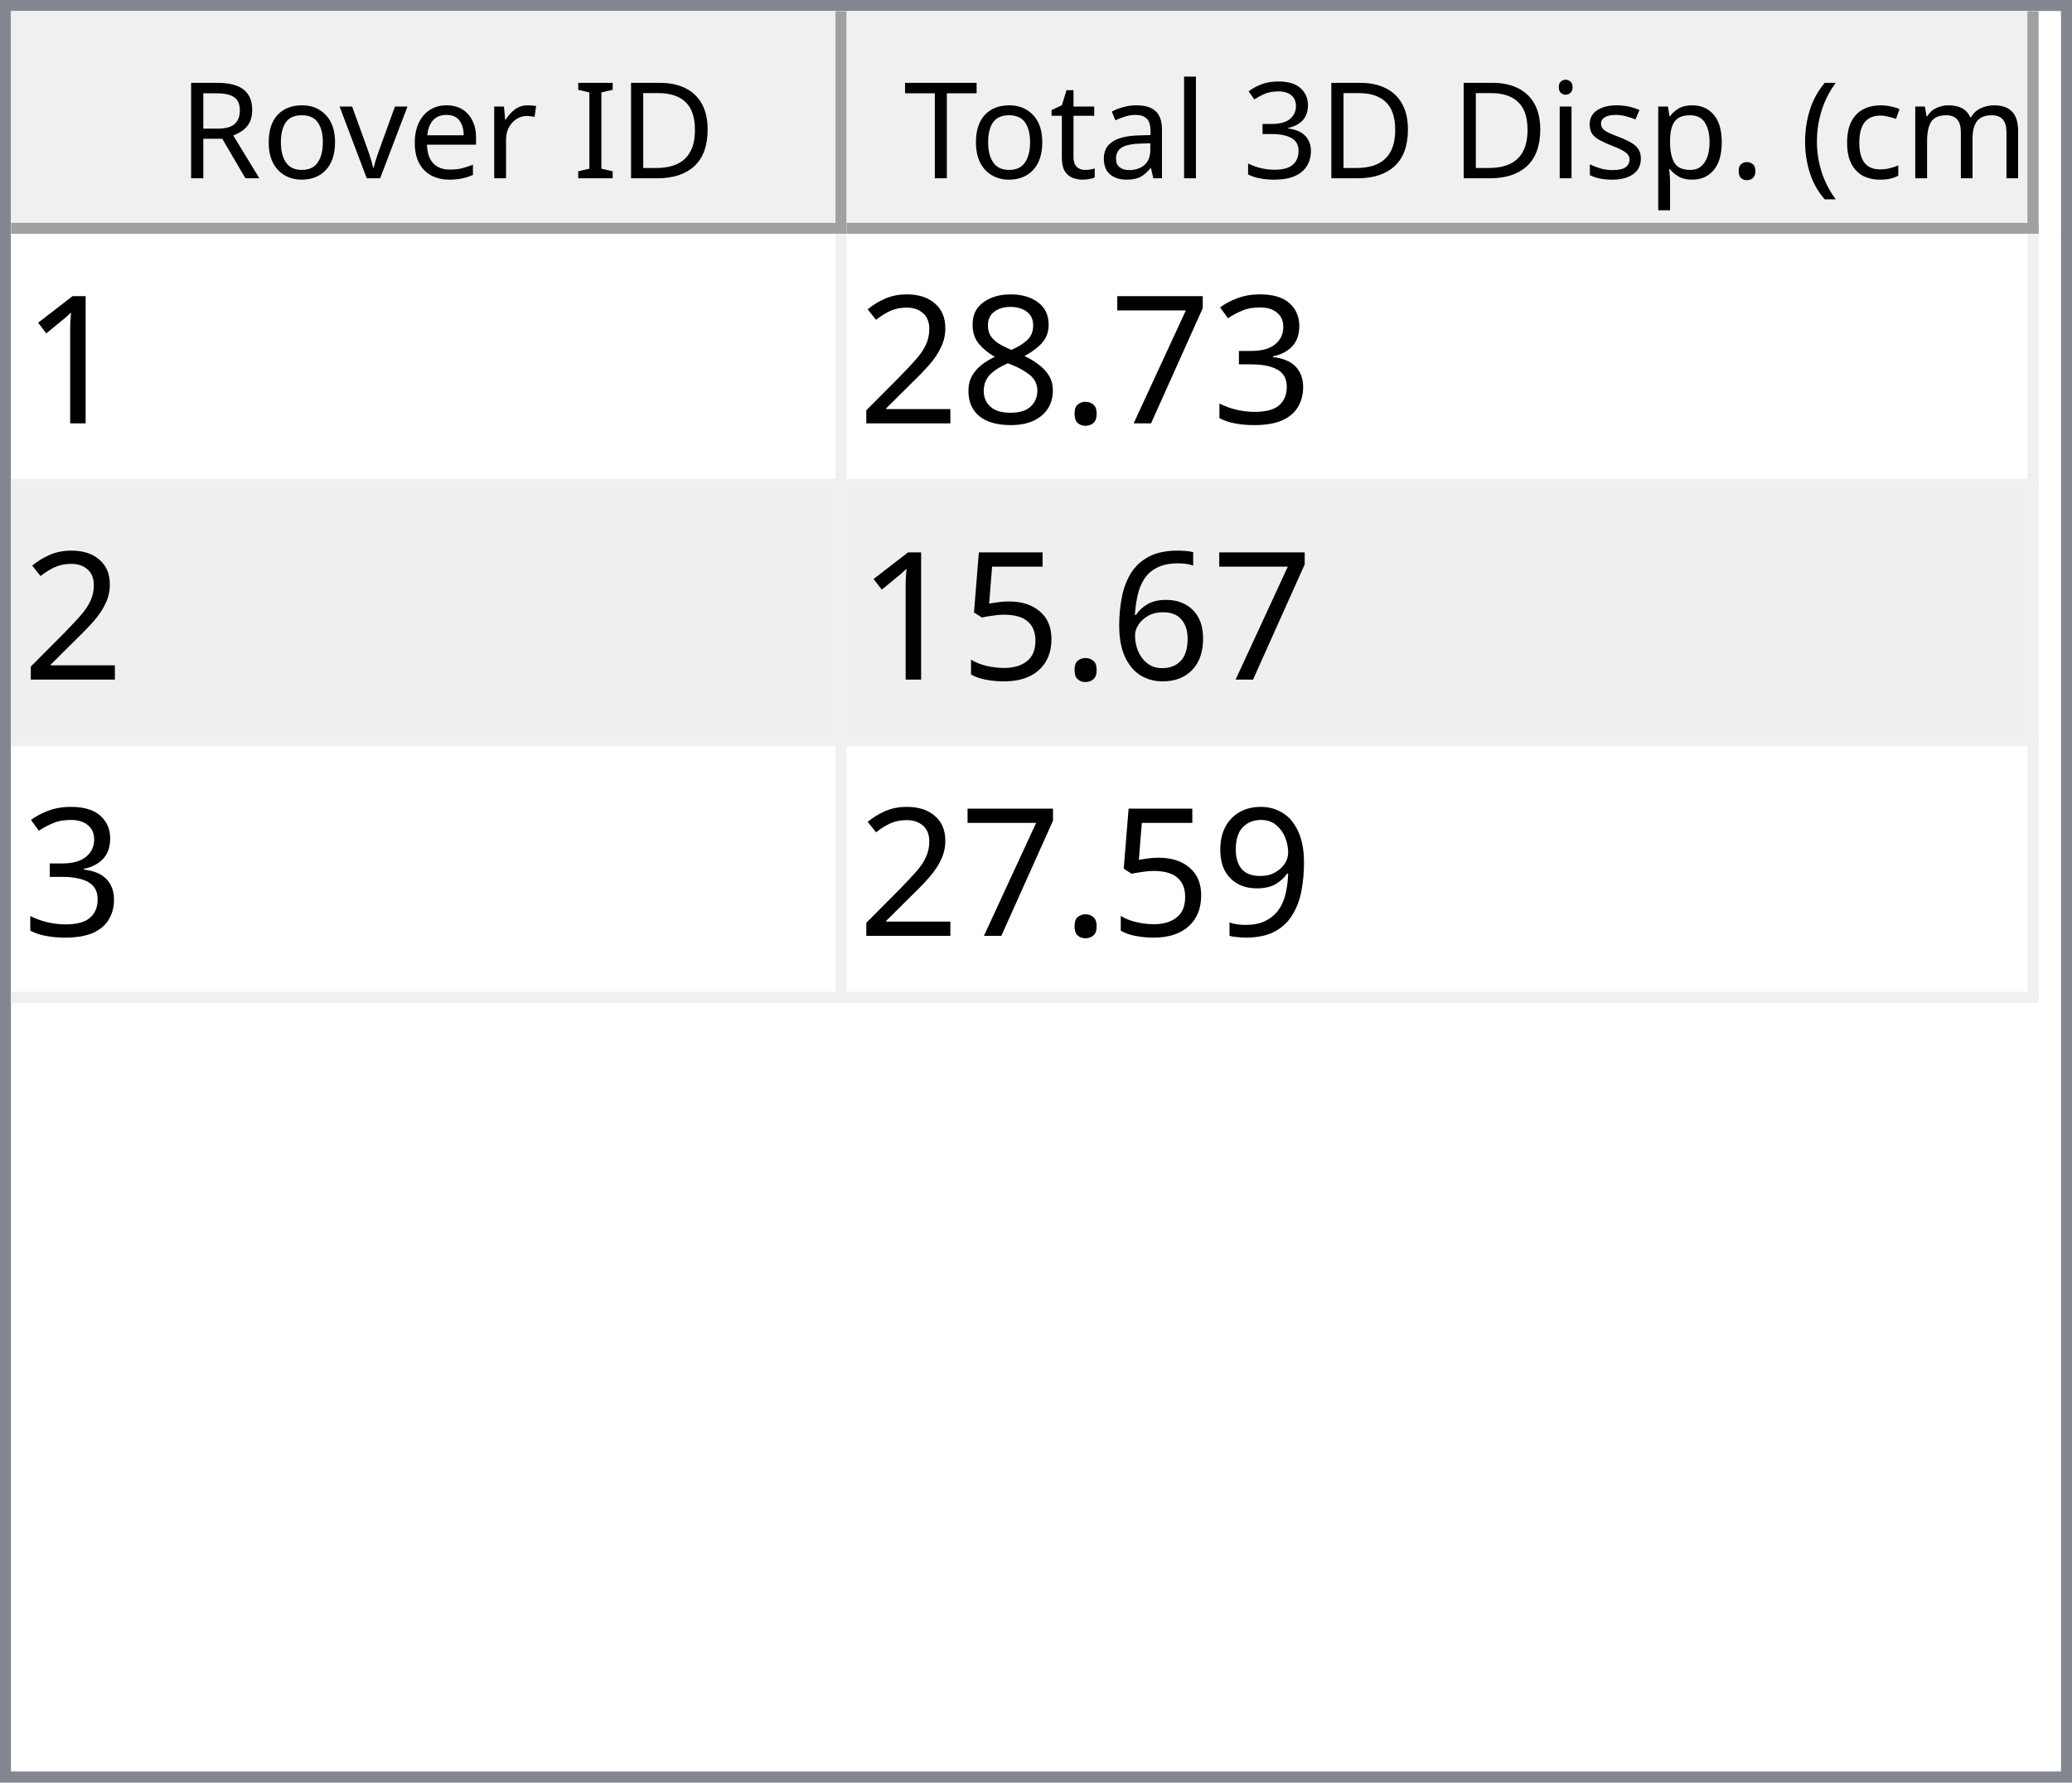
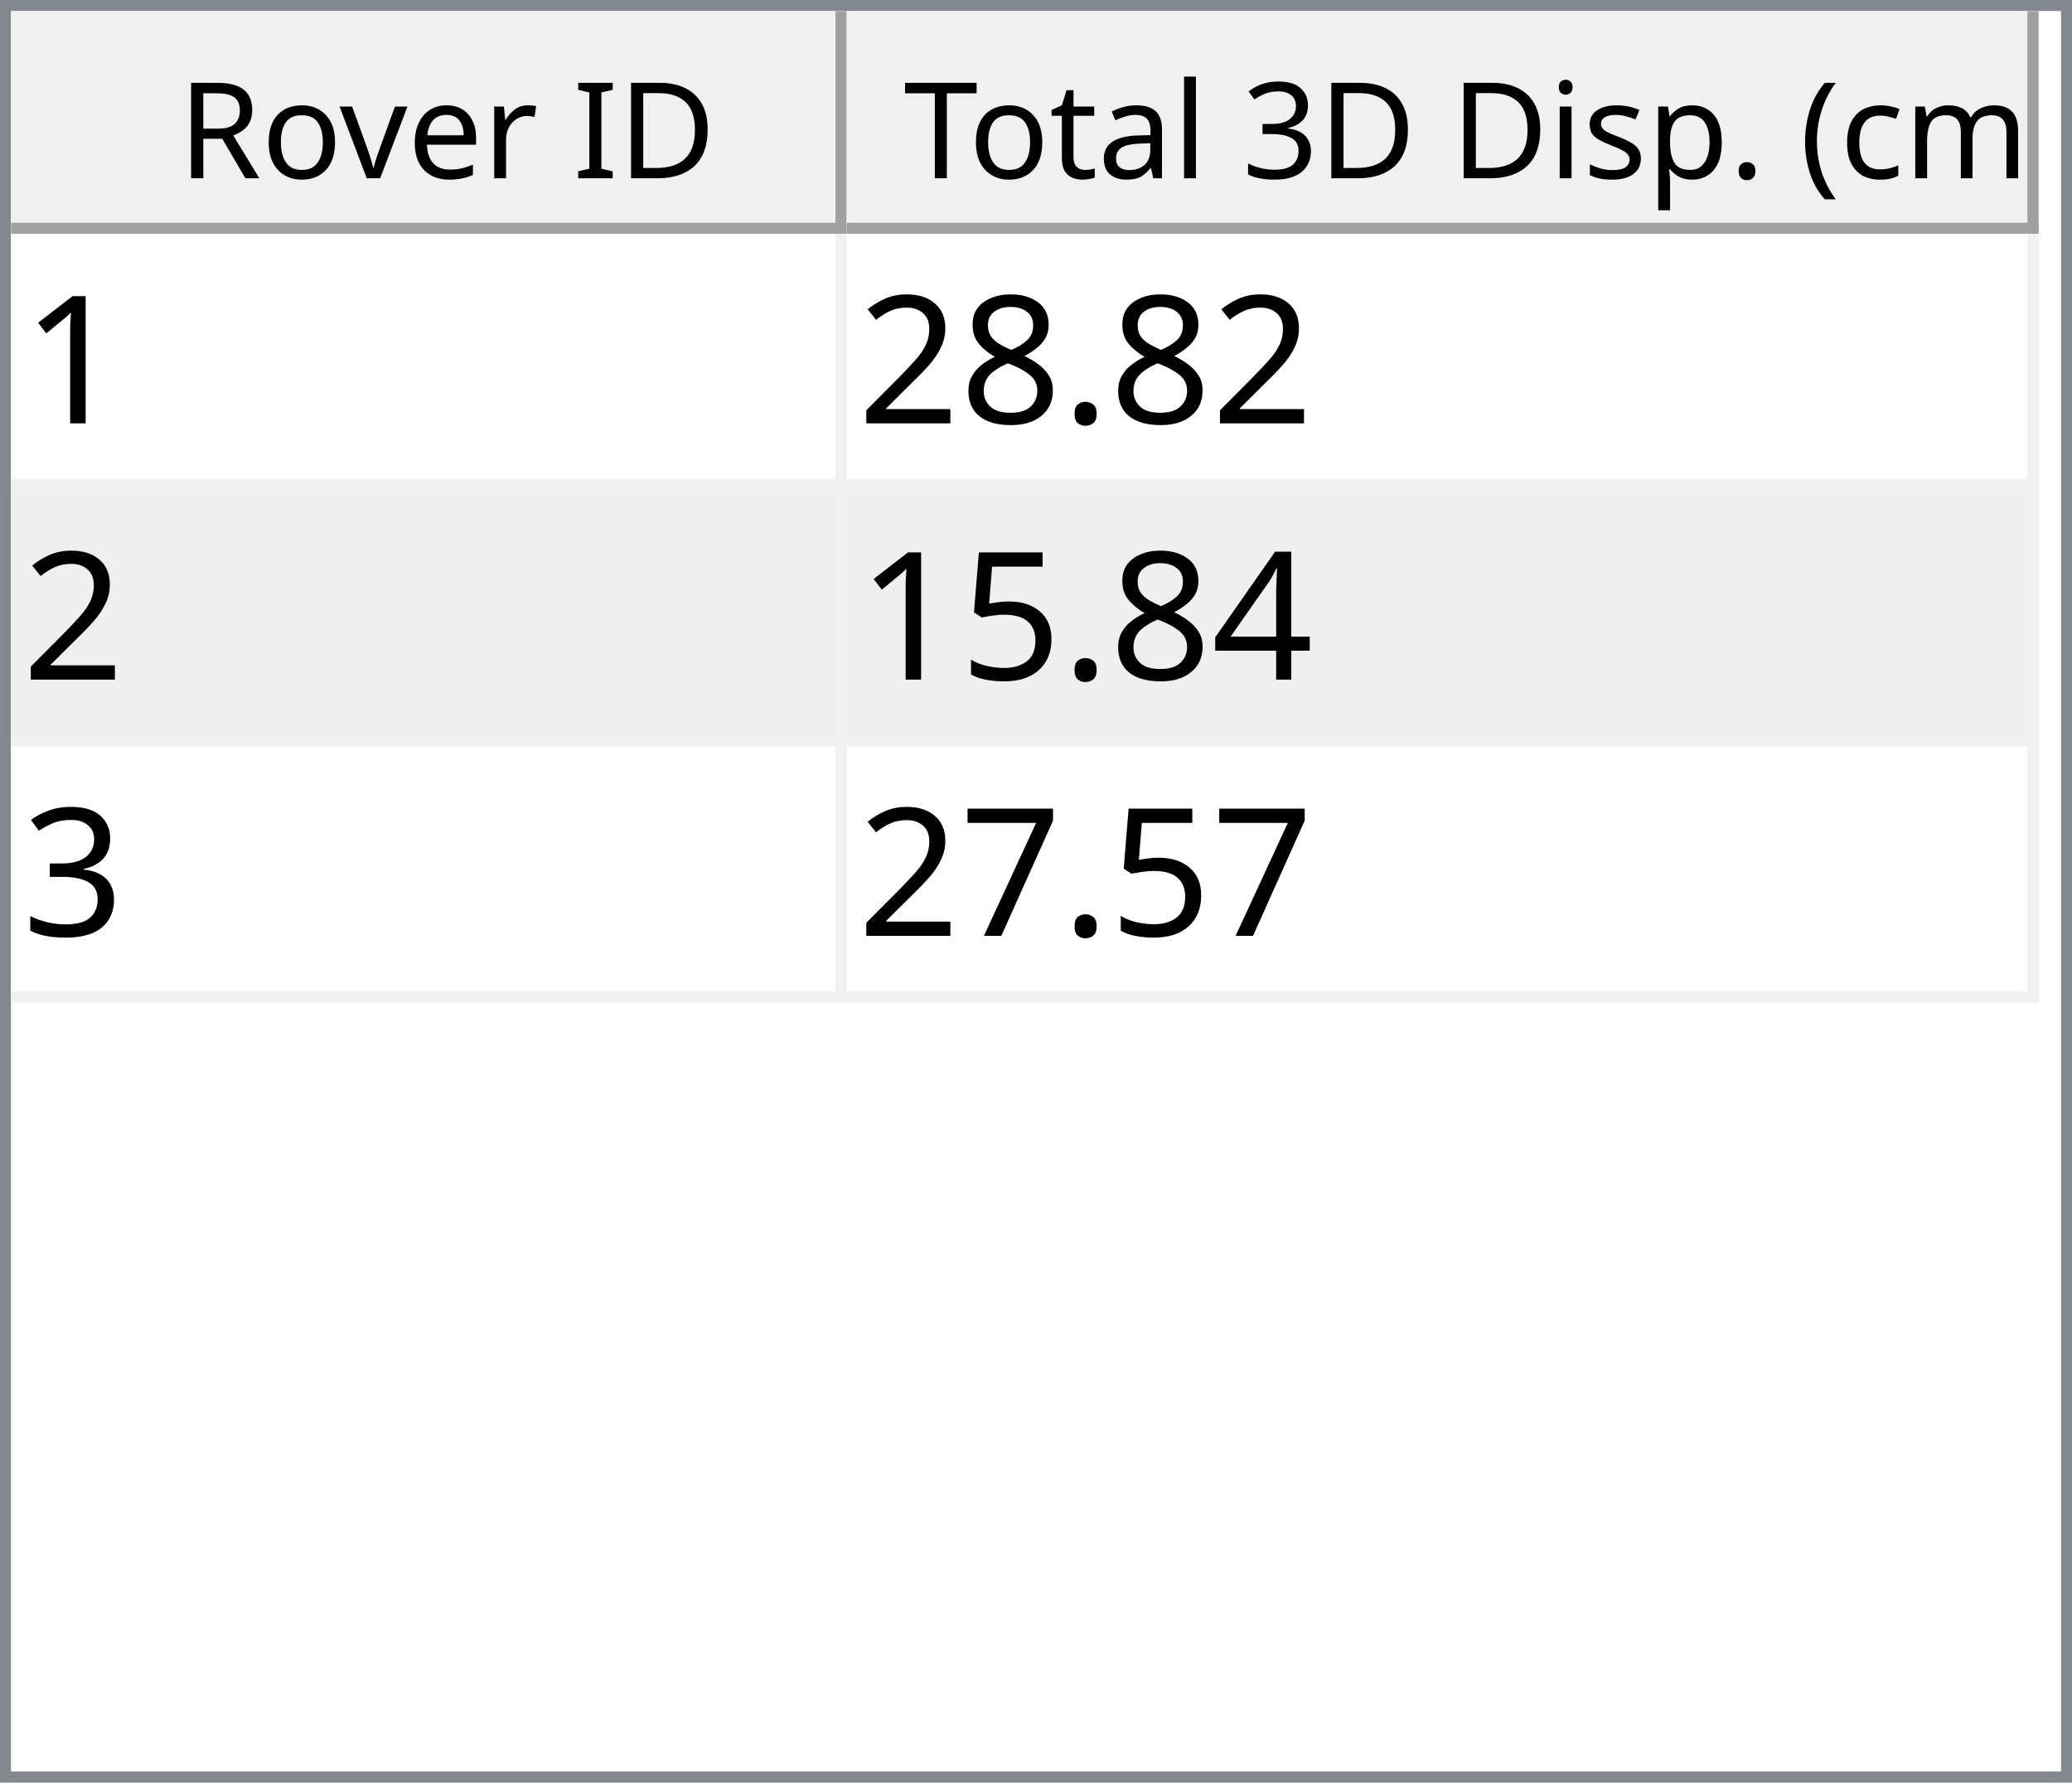
<svg xmlns="http://www.w3.org/2000/svg" style="fill-opacity:1; color-rendering:auto; color-interpolation:auto; text-rendering:auto; stroke:black; stroke-linecap:square; stroke-miterlimit:10; shape-rendering:auto; stroke-opacity:1; fill:black; stroke-dasharray:none; font-weight:normal; stroke-width:1; font-family:'Dialog'; font-style:normal; stroke-linejoin:miter; font-size:12px; stroke-dashoffset:0; image-rendering:auto;" width="186" height="160">
  <defs id="genericDefs" />
  <g>
    <defs id="defs1">
      <clipPath clipPathUnits="userSpaceOnUse" id="clipPath1">
        <path d="M0 0 L186 0 L186 160 L0 160 L0 0 Z" />
      </clipPath>
      <clipPath clipPathUnits="userSpaceOnUse" id="clipPath2">
        <path d="M0 0 L0 160 L186 160 L186 0 Z" />
      </clipPath>
      <clipPath clipPathUnits="userSpaceOnUse" id="clipPath3">
        <path d="M0 0 L0 20 L184 20 L184 0 Z" />
      </clipPath>
      <clipPath clipPathUnits="userSpaceOnUse" id="clipPath4">
        <path d="M0 0 L0 20 L75 20 L75 0 Z" />
      </clipPath>
      <clipPath clipPathUnits="userSpaceOnUse" id="clipPath5">
        <path d="M1 1 L1 19 L74 19 L74 1 Z" />
      </clipPath>
      <clipPath clipPathUnits="userSpaceOnUse" id="clipPath6">
        <path d="M0 0 L0 18 L73 18 L73 0 Z" />
      </clipPath>
      <clipPath clipPathUnits="userSpaceOnUse" id="clipPath7">
        <path d="M-0.5 -0.5 L-0.5 19.5 L74.5 19.5 L74.5 -0.5 Z" />
      </clipPath>
      <clipPath clipPathUnits="userSpaceOnUse" id="clipPath8">
        <path d="M0 0 L0 20 L107 20 L107 0 Z" />
      </clipPath>
      <clipPath clipPathUnits="userSpaceOnUse" id="clipPath9">
        <path d="M1 1 L1 19 L106 19 L106 1 Z" />
      </clipPath>
      <clipPath clipPathUnits="userSpaceOnUse" id="clipPath10">
        <path d="M0 0 L0 18 L105 18 L105 0 Z" />
      </clipPath>
      <clipPath clipPathUnits="userSpaceOnUse" id="clipPath11">
        <path d="M-0.5 -0.5 L-0.5 19.5 L106.5 19.5 L106.5 -0.5 Z" />
      </clipPath>
      <clipPath clipPathUnits="userSpaceOnUse" id="clipPath12">
        <path d="M0 0 L0 138 L184 138 L184 0 Z" />
      </clipPath>
      <clipPath clipPathUnits="userSpaceOnUse" id="clipPath13">
        <path d="M0 0 L0 69 L182 69 L182 0 Z" />
      </clipPath>
      <clipPath clipPathUnits="userSpaceOnUse" id="clipPath14">
        <path d="M-0.5 -0.5 L-0.5 68.5 L181.5 68.5 L181.5 -0.5 Z" />
      </clipPath>
      <clipPath clipPathUnits="userSpaceOnUse" id="clipPath15">
        <path d="M0 0 L0 22 L74 22 L74 0 Z" />
      </clipPath>
      <clipPath clipPathUnits="userSpaceOnUse" id="clipPath16">
        <path d="M0 0 L0 22 L106 22 L106 0 Z" />
      </clipPath>
      <font horiz-adv-x="64.551" id="font1">
        <font-face ascent="107.91" descent="25.098" units-per-em="100" style="font-style:normal; font-family:Segoe UI; font-weight:normal;" />
        <missing-glyph horiz-adv-x="64.551" d="M8.109 0 L8.109 68.266 L56.453 68.266 L56.453 0 L8.109 0 ZM15.328 7.234 L49.219 7.234 L49.219 61.031 L15.328 61.031 L15.328 7.234 Z" />
        <glyph unicode="D" horiz-adv-x="70.117" d="M9.188 0 L9.188 70.016 L28.516 70.016 Q65.531 70.016 65.531 35.891 Q65.531 19.672 55.25 9.836 Q44.969 0 27.734 0 L9.188 0 ZM17.391 62.594 L17.391 7.422 L27.828 7.422 Q41.609 7.422 49.273 14.797 Q56.938 22.172 56.938 35.688 Q56.938 62.594 28.328 62.594 L17.391 62.594 Z" />
        <glyph unicode="I" horiz-adv-x="26.611" d="M17.391 0 L9.188 0 L9.188 70.016 L17.391 70.016 L17.391 0 Z" />
        <glyph unicode=" " horiz-adv-x="27.393" d="" />
        <glyph unicode="r" horiz-adv-x="34.766" d="M34.188 41.891 Q32.078 43.5 28.125 43.5 Q23 43.5 19.555 38.672 Q16.109 33.844 16.109 25.484 L16.109 0 L8.109 0 L8.109 50 L16.109 50 L16.109 39.703 L16.312 39.703 Q18.016 44.969 21.531 47.922 Q25.047 50.875 29.391 50.875 Q32.516 50.875 34.188 50.203 L34.188 41.891 Z" />
        <glyph unicode="e" horiz-adv-x="52.295" d="M48.297 23 L12.984 23 Q13.188 14.656 17.484 10.109 Q21.781 5.562 29.297 5.562 Q37.75 5.562 44.828 11.141 L44.828 3.609 Q38.234 -1.172 27.391 -1.172 Q16.797 -1.172 10.742 5.641 Q4.688 12.453 4.688 24.812 Q4.688 36.469 11.305 43.82 Q17.922 51.172 27.734 51.172 Q37.547 51.172 42.922 44.828 Q48.297 38.484 48.297 27.203 L48.297 23 ZM40.094 29.781 Q40.047 36.719 36.75 40.578 Q33.453 44.438 27.594 44.438 Q21.922 44.438 17.969 40.383 Q14.016 36.328 13.094 29.781 L40.094 29.781 Z" />
        <glyph unicode="v" horiz-adv-x="47.9" d="M47.406 50 L27.484 0 L19.625 0 L0.688 50 L9.469 50 L22.172 13.672 Q23.578 9.672 23.922 6.688 L24.125 6.688 Q24.609 10.453 25.688 13.484 L38.969 50 L47.406 50 Z" />
        <glyph unicode="o" horiz-adv-x="58.594" d="M29 -1.172 Q17.922 -1.172 11.305 5.836 Q4.688 12.844 4.688 24.422 Q4.688 37.016 11.57 44.094 Q18.453 51.172 30.172 51.172 Q41.359 51.172 47.633 44.289 Q53.906 37.406 53.906 25.203 Q53.906 13.234 47.141 6.031 Q40.375 -1.172 29 -1.172 ZM29.594 44.438 Q21.875 44.438 17.383 39.188 Q12.891 33.938 12.891 24.703 Q12.891 15.828 17.43 10.695 Q21.969 5.562 29.594 5.562 Q37.359 5.562 41.531 10.594 Q45.703 15.625 45.703 24.906 Q45.703 34.281 41.531 39.359 Q37.359 44.438 29.594 44.438 Z" />
        <glyph unicode="R" horiz-adv-x="59.814" d="M59.375 0 L49.609 0 L37.891 19.625 Q36.281 22.359 34.766 24.289 Q33.25 26.219 31.664 27.438 Q30.078 28.656 28.25 29.219 Q26.422 29.781 24.125 29.781 L17.391 29.781 L17.391 0 L9.188 0 L9.188 70.016 L30.078 70.016 Q34.672 70.016 38.555 68.867 Q42.438 67.719 45.289 65.375 Q48.141 63.031 49.758 59.547 Q51.375 56.062 51.375 51.375 Q51.375 47.703 50.273 44.656 Q49.172 41.609 47.148 39.211 Q45.125 36.812 42.266 35.133 Q39.406 33.453 35.844 32.516 L35.844 32.328 Q37.594 31.547 38.891 30.547 Q40.188 29.547 41.359 28.18 Q42.531 26.812 43.68 25.078 Q44.828 23.344 46.234 21.047 L59.375 0 ZM17.391 62.594 L17.391 37.203 L28.516 37.203 Q31.594 37.203 34.203 38.133 Q36.812 39.062 38.719 40.797 Q40.625 42.531 41.703 45.047 Q42.781 47.562 42.781 50.688 Q42.781 56.297 39.141 59.445 Q35.5 62.594 28.609 62.594 L17.391 62.594 Z" />
        <glyph unicode=")" horiz-adv-x="30.176" d="M8.297 -15.922 L1.172 -15.922 Q16.406 2.344 16.406 26.812 Q16.406 51.469 1.078 70.016 L8.297 70.016 Q23.531 52.156 23.531 26.703 Q23.531 1.375 8.297 -15.922 Z" />
        <glyph unicode="m" horiz-adv-x="86.133" d="M79.109 0 L71.094 0 L71.094 28.719 Q71.094 37.016 68.531 40.727 Q65.969 44.438 59.906 44.438 Q54.781 44.438 51.195 39.75 Q47.609 35.062 47.609 28.516 L47.609 0 L39.594 0 L39.594 29.688 Q39.594 44.438 28.219 44.438 Q22.953 44.438 19.531 40.016 Q16.109 35.594 16.109 28.516 L16.109 0 L8.109 0 L8.109 50 L16.109 50 L16.109 42.094 L16.312 42.094 Q21.625 51.172 31.844 51.172 Q36.969 51.172 40.773 48.312 Q44.578 45.453 46 40.828 Q51.562 51.172 62.594 51.172 Q79.109 51.172 79.109 30.812 L79.109 0 Z" />
        <glyph unicode="c" horiz-adv-x="46.191" d="M42.188 2.297 Q36.422 -1.172 28.516 -1.172 Q17.828 -1.172 11.258 5.789 Q4.688 12.75 4.688 23.828 Q4.688 36.188 11.766 43.68 Q18.844 51.172 30.672 51.172 Q37.25 51.172 42.281 48.734 L42.281 40.531 Q36.719 44.438 30.375 44.438 Q22.703 44.438 17.797 38.945 Q12.891 33.453 12.891 24.516 Q12.891 15.719 17.508 10.641 Q22.125 5.562 29.891 5.562 Q36.422 5.562 42.188 9.906 L42.188 2.297 Z" />
        <glyph unicode="(" horiz-adv-x="30.176" d="M29.109 -15.922 L21.969 -15.922 Q6.844 1.375 6.844 26.703 Q6.844 52.156 21.969 70.016 L29.203 70.016 Q13.875 51.469 13.875 26.812 Q13.875 2.344 29.109 -15.922 Z" />
        <glyph unicode="." horiz-adv-x="21.68" d="M10.891 -1.078 Q8.641 -1.078 7.055 0.539 Q5.469 2.156 5.469 4.391 Q5.469 6.641 7.055 8.273 Q8.641 9.906 10.891 9.906 Q13.188 9.906 14.797 8.273 Q16.406 6.641 16.406 4.391 Q16.406 2.156 14.797 0.539 Q13.188 -1.078 10.891 -1.078 Z" />
        <glyph unicode="p" horiz-adv-x="58.789" d="M16.312 7.234 L16.109 7.234 L16.109 -23 L8.109 -23 L8.109 50 L16.109 50 L16.109 41.219 L16.312 41.219 Q22.219 51.172 33.594 51.172 Q43.266 51.172 48.688 44.461 Q54.109 37.75 54.109 26.469 Q54.109 13.922 48 6.375 Q41.891 -1.172 31.297 -1.172 Q21.578 -1.172 16.312 7.234 ZM16.109 27.391 L16.109 20.406 Q16.109 14.203 20.141 9.883 Q24.172 5.562 30.375 5.562 Q37.641 5.562 41.773 11.133 Q45.906 16.703 45.906 26.609 Q45.906 34.969 42.047 39.703 Q38.188 44.438 31.594 44.438 Q24.609 44.438 20.359 39.578 Q16.109 34.719 16.109 27.391 Z" />
        <glyph unicode="s" horiz-adv-x="42.432" d="M5.078 1.812 L5.078 10.406 Q11.625 5.562 19.484 5.562 Q30.031 5.562 30.031 12.594 Q30.031 14.594 29.125 15.992 Q28.219 17.391 26.68 18.461 Q25.141 19.531 23.07 20.383 Q21 21.234 18.609 22.172 Q15.281 23.484 12.766 24.828 Q10.25 26.172 8.57 27.859 Q6.891 29.547 6.031 31.695 Q5.172 33.844 5.172 36.719 Q5.172 40.234 6.789 42.945 Q8.406 45.656 11.086 47.484 Q13.766 49.312 17.211 50.242 Q20.656 51.172 24.312 51.172 Q30.812 51.172 35.938 48.922 L35.938 40.828 Q30.422 44.438 23.25 44.438 Q21 44.438 19.195 43.922 Q17.391 43.406 16.094 42.477 Q14.797 41.547 14.086 40.258 Q13.375 38.969 13.375 37.406 Q13.375 35.453 14.086 34.133 Q14.797 32.812 16.164 31.789 Q17.531 30.766 19.484 29.938 Q21.438 29.109 23.922 28.125 Q27.25 26.859 29.883 25.516 Q32.516 24.172 34.375 22.484 Q36.234 20.797 37.234 18.602 Q38.234 16.406 38.234 13.375 Q38.234 9.672 36.602 6.938 Q34.969 4.203 32.234 2.398 Q29.5 0.594 25.93 -0.289 Q22.359 -1.172 18.453 -1.172 Q10.75 -1.172 5.078 1.812 Z" />
        <glyph unicode="i" horiz-adv-x="24.219" d="M12.203 62.703 Q10.062 62.703 8.547 64.164 Q7.031 65.625 7.031 67.875 Q7.031 70.125 8.547 71.609 Q10.062 73.094 12.203 73.094 Q14.406 73.094 15.945 71.609 Q17.484 70.125 17.484 67.875 Q17.484 65.719 15.945 64.211 Q14.406 62.703 12.203 62.703 ZM16.109 0 L8.109 0 L8.109 50 L16.109 50 L16.109 0 Z" />
        <glyph unicode="3" horiz-adv-x="53.906" d="M46.531 19.828 Q46.531 15.094 44.75 11.211 Q42.969 7.328 39.719 4.57 Q36.469 1.812 31.93 0.297 Q27.391 -1.219 21.922 -1.219 Q11.922 -1.219 6 2.594 L6 11.188 Q13.094 5.609 22.219 5.609 Q25.875 5.609 28.828 6.539 Q31.781 7.469 33.906 9.227 Q36.031 10.984 37.18 13.477 Q38.328 15.969 38.328 19.094 Q38.328 32.812 18.797 32.812 L12.984 32.812 L12.984 39.594 L18.5 39.594 Q35.797 39.594 35.797 52.484 Q35.797 64.406 22.609 64.406 Q15.188 64.406 8.688 59.422 L8.688 67.188 Q15.375 71.188 24.609 71.188 Q29 71.188 32.57 69.969 Q36.141 68.75 38.68 66.555 Q41.219 64.359 42.609 61.281 Q44 58.203 44 54.5 Q44 40.672 30.031 36.719 L30.031 36.531 Q33.594 36.141 36.625 34.797 Q39.656 33.453 41.852 31.305 Q44.047 29.156 45.289 26.25 Q46.531 23.344 46.531 19.828 Z" />
        <glyph unicode="l" horiz-adv-x="24.219" d="M16.109 0 L8.109 0 L8.109 74.031 L16.109 74.031 L16.109 0 Z" />
        <glyph unicode="a" horiz-adv-x="50.879" d="M43.891 0 L35.891 0 L35.891 7.812 L35.688 7.812 Q30.469 -1.172 20.312 -1.172 Q12.844 -1.172 8.617 2.781 Q4.391 6.734 4.391 13.281 Q4.391 27.297 20.906 29.594 L35.891 31.688 Q35.891 44.438 25.594 44.438 Q16.547 44.438 9.281 38.281 L9.281 46.484 Q16.656 51.172 26.266 51.172 Q43.891 51.172 43.891 32.516 L43.891 0 ZM35.891 25.297 L23.828 23.641 Q18.266 22.859 15.43 20.875 Q12.594 18.891 12.594 13.875 Q12.594 10.203 15.211 7.883 Q17.828 5.562 22.172 5.562 Q28.125 5.562 32.008 9.742 Q35.891 13.922 35.891 20.312 L35.891 25.297 Z" />
        <glyph unicode="t" horiz-adv-x="33.887" d="M31.297 0.484 Q28.469 -1.078 23.828 -1.078 Q10.688 -1.078 10.688 13.578 L10.688 43.172 L2.094 43.172 L2.094 50 L10.688 50 L10.688 62.203 L18.703 64.797 L18.703 50 L31.297 50 L31.297 43.172 L18.703 43.172 L18.703 14.984 Q18.703 9.969 20.414 7.82 Q22.125 5.672 26.078 5.672 Q29.109 5.672 31.297 7.328 L31.297 0.484 Z" />
        <glyph unicode="T" horiz-adv-x="52.393" d="M50.594 62.594 L30.375 62.594 L30.375 0 L22.172 0 L22.172 62.594 L2 62.594 L2 70.016 L50.594 70.016 L50.594 62.594 Z" />
      </font>
      <font horiz-adv-x="75.0" id="font2">
        <font-face ascent="100.537" descent="21.973" units-per-em="100" style="font-style:normal; font-family:sans-serif; font-weight:normal;" />
        <missing-glyph horiz-adv-x="75.0" d="M12.5 0 L12.5 62.5 L62.5 62.5 L62.5 0 L12.5 0 ZM14.062 1.562 L60.938 1.562 L60.938 60.938 L14.062 60.938 L14.062 1.562 Z" />
        <glyph unicode="1" horiz-adv-x="55.615" d="M37.25 0 L28.469 0 L28.469 56 Q25.297 52.984 20.141 49.953 Q14.984 46.922 10.891 45.406 L10.891 53.906 Q18.266 57.375 23.781 62.305 Q29.297 67.234 31.594 71.875 L37.25 71.875 L37.25 0 Z" />
-         <glyph unicode="3" horiz-adv-x="55.615" d="M4.203 18.891 L12.984 20.062 Q14.5 12.594 18.141 9.297 Q21.781 6 27 6 Q33.203 6 37.477 10.297 Q41.75 14.594 41.75 20.953 Q41.75 27 37.797 30.93 Q33.844 34.859 27.734 34.859 Q25.25 34.859 21.531 33.891 L22.516 41.609 Q23.391 41.5 23.922 41.5 Q29.547 41.5 34.039 44.43 Q38.531 47.359 38.531 53.469 Q38.531 58.297 35.258 61.477 Q31.984 64.656 26.812 64.656 Q21.688 64.656 18.266 61.43 Q14.844 58.203 13.875 51.766 L5.078 53.328 Q6.688 62.156 12.398 67.016 Q18.109 71.875 26.609 71.875 Q32.469 71.875 37.398 69.359 Q42.328 66.844 44.945 62.5 Q47.562 58.156 47.562 53.266 Q47.562 48.641 45.07 44.828 Q42.578 41.016 37.703 38.766 Q44.047 37.312 47.562 32.695 Q51.078 28.078 51.078 21.141 Q51.078 11.766 44.242 5.25 Q37.406 -1.266 26.953 -1.266 Q17.531 -1.266 11.305 4.352 Q5.078 9.969 4.203 18.891 Z" />
-         <glyph unicode="7" horiz-adv-x="55.615" d="M4.734 62.203 L4.734 70.656 L51.078 70.656 L51.078 63.812 Q44.234 56.547 37.523 44.484 Q30.812 32.422 27.156 19.672 Q24.516 10.688 23.781 0 L14.75 0 Q14.891 8.453 18.062 20.414 Q21.234 32.375 27.172 43.484 Q33.109 54.594 39.797 62.203 L4.734 62.203 Z" />
        <glyph unicode="." horiz-adv-x="27.783" d="M9.078 0 L9.078 10.016 L19.094 10.016 L19.094 0 L9.078 0 Z" />
        <glyph unicode="8" horiz-adv-x="55.615" d="M17.672 38.812 Q12.203 40.828 9.57 44.539 Q6.938 48.25 6.938 53.422 Q6.938 61.234 12.555 66.555 Q18.172 71.875 27.484 71.875 Q36.859 71.875 42.578 66.43 Q48.297 60.984 48.297 53.172 Q48.297 48.188 45.68 44.508 Q43.062 40.828 37.75 38.812 Q44.344 36.672 47.781 31.883 Q51.219 27.094 51.219 20.453 Q51.219 11.281 44.727 5.031 Q38.234 -1.219 27.641 -1.219 Q17.047 -1.219 10.547 5.055 Q4.047 11.328 4.047 20.703 Q4.047 27.688 7.594 32.398 Q11.141 37.109 17.672 38.812 ZM15.922 53.719 Q15.922 48.641 19.195 45.414 Q22.469 42.188 27.688 42.188 Q32.766 42.188 36.016 45.383 Q39.266 48.578 39.266 53.219 Q39.266 58.062 35.914 61.359 Q32.562 64.656 27.594 64.656 Q22.562 64.656 19.242 61.43 Q15.922 58.203 15.922 53.719 ZM13.094 20.656 Q13.094 16.891 14.875 13.375 Q16.656 9.859 20.172 7.93 Q23.688 6 27.734 6 Q34.031 6 38.133 10.055 Q42.234 14.109 42.234 20.359 Q42.234 26.703 38.016 30.859 Q33.797 35.016 27.438 35.016 Q21.234 35.016 17.164 30.914 Q13.094 26.812 13.094 20.656 Z" />
        <glyph unicode="2" horiz-adv-x="55.615" d="M50.344 8.453 L50.344 0 L3.031 0 Q2.938 3.172 4.047 6.109 Q5.859 10.938 9.836 15.625 Q13.812 20.312 21.344 26.469 Q33.016 36.031 37.117 41.625 Q41.219 47.219 41.219 52.203 Q41.219 57.422 37.477 61.008 Q33.734 64.594 27.734 64.594 Q21.391 64.594 17.578 60.789 Q13.766 56.984 13.719 50.25 L4.688 51.172 Q5.609 61.281 11.664 66.578 Q17.719 71.875 27.938 71.875 Q38.234 71.875 44.242 66.164 Q50.25 60.453 50.25 52 Q50.25 47.703 48.492 43.555 Q46.734 39.406 42.656 34.812 Q38.578 30.219 29.109 22.219 Q21.188 15.578 18.945 13.211 Q16.703 10.844 15.234 8.453 L50.344 8.453 Z" />
-         <glyph unicode="6" horiz-adv-x="55.615" d="M49.75 54.047 L41.016 53.375 Q39.844 58.547 37.703 60.891 Q34.125 64.656 28.906 64.656 Q24.703 64.656 21.531 62.312 Q17.391 59.281 14.992 53.469 Q12.594 47.656 12.5 36.922 Q15.672 41.75 20.266 44.094 Q24.859 46.438 29.891 46.438 Q38.672 46.438 44.852 39.969 Q51.031 33.5 51.031 23.25 Q51.031 16.5 48.125 10.719 Q45.219 4.938 40.141 1.859 Q35.062 -1.219 28.609 -1.219 Q17.625 -1.219 10.695 6.859 Q3.766 14.938 3.766 33.5 Q3.766 54.25 11.422 63.672 Q18.109 71.875 29.438 71.875 Q37.891 71.875 43.289 67.141 Q48.688 62.406 49.75 54.047 ZM13.875 23.188 Q13.875 18.656 15.797 14.508 Q17.719 10.359 21.188 8.18 Q24.656 6 28.469 6 Q34.031 6 38.039 10.492 Q42.047 14.984 42.047 22.703 Q42.047 30.125 38.086 34.398 Q34.125 38.672 28.125 38.672 Q22.172 38.672 18.023 34.398 Q13.875 30.125 13.875 23.188 Z" />
+         <glyph unicode="4" horiz-adv-x="55.615" d="M32.328 0 L32.328 17.141 L1.266 17.141 L1.266 25.203 L33.938 71.578 L41.109 71.578 L41.109 25.203 L50.781 25.203 L50.781 17.141 L41.109 17.141 L41.109 0 L32.328 0 ZM32.328 25.203 L32.328 57.469 L9.906 25.203 L32.328 25.203 Z" />
        <glyph unicode="5" horiz-adv-x="55.615" d="M4.156 18.75 L13.375 19.531 Q14.406 12.797 18.141 9.398 Q21.875 6 27.156 6 Q33.5 6 37.891 10.789 Q42.281 15.578 42.281 23.484 Q42.281 31 38.062 35.352 Q33.844 39.703 27 39.703 Q22.75 39.703 19.336 37.773 Q15.922 35.844 13.969 32.766 L5.719 33.844 L12.641 70.609 L48.25 70.609 L48.25 62.203 L19.672 62.203 L15.828 42.969 Q22.266 47.469 29.344 47.469 Q38.719 47.469 45.164 40.969 Q51.609 34.469 51.609 24.266 Q51.609 14.547 45.953 7.469 Q39.062 -1.219 27.156 -1.219 Q17.391 -1.219 11.211 4.25 Q5.031 9.719 4.156 18.75 Z" />
-         <glyph unicode="9" horiz-adv-x="55.615" d="M5.469 16.547 L13.922 17.328 Q14.984 11.375 18.016 8.688 Q21.047 6 25.781 6 Q29.828 6 32.883 7.859 Q35.938 9.719 37.891 12.82 Q39.844 15.922 41.164 21.195 Q42.484 26.469 42.484 31.938 Q42.484 32.516 42.438 33.688 Q39.797 29.5 35.234 26.883 Q30.672 24.266 25.344 24.266 Q16.453 24.266 10.305 30.711 Q4.156 37.156 4.156 47.703 Q4.156 58.594 10.578 65.234 Q17 71.875 26.656 71.875 Q33.641 71.875 39.43 68.117 Q45.219 64.359 48.219 57.398 Q51.219 50.438 51.219 37.25 Q51.219 23.531 48.242 15.406 Q45.266 7.281 39.383 3.031 Q33.5 -1.219 25.594 -1.219 Q17.188 -1.219 11.867 3.445 Q6.547 8.109 5.469 16.547 ZM41.453 48.141 Q41.453 55.719 37.43 60.156 Q33.406 64.594 27.734 64.594 Q21.875 64.594 17.531 59.812 Q13.188 55.031 13.188 47.406 Q13.188 40.578 17.312 36.305 Q21.438 32.031 27.484 32.031 Q33.594 32.031 37.523 36.305 Q41.453 40.578 41.453 48.141 Z" />
+         <glyph unicode="3" horiz-adv-x="55.615" d="M4.203 18.891 L12.984 20.062 Q14.5 12.594 18.141 9.297 Q21.781 6 27 6 Q33.203 6 37.477 10.297 Q41.75 14.594 41.75 20.953 Q41.75 27 37.797 30.93 Q33.844 34.859 27.734 34.859 Q25.25 34.859 21.531 33.891 L22.516 41.609 Q23.391 41.5 23.922 41.5 Q29.547 41.5 34.039 44.43 Q38.531 47.359 38.531 53.469 Q38.531 58.297 35.258 61.477 Q31.984 64.656 26.812 64.656 Q21.688 64.656 18.266 61.43 Q14.844 58.203 13.875 51.766 L5.078 53.328 Q6.688 62.156 12.398 67.016 Q18.109 71.875 26.609 71.875 Q32.469 71.875 37.398 69.359 Q42.328 66.844 44.945 62.5 Q47.562 58.156 47.562 53.266 Q47.562 48.641 45.07 44.828 Q42.578 41.016 37.703 38.766 Q44.047 37.312 47.562 32.695 Q51.078 28.078 51.078 21.141 Q51.078 11.766 44.242 5.25 Q37.406 -1.266 26.953 -1.266 Q17.531 -1.266 11.305 4.352 Q5.078 9.969 4.203 18.891 Z" />
+         <glyph unicode="7" horiz-adv-x="55.615" d="M4.734 62.203 L4.734 70.656 L51.078 70.656 L51.078 63.812 Q44.234 56.547 37.523 44.484 Q30.812 32.422 27.156 19.672 Q24.516 10.688 23.781 0 L14.75 0 Q14.891 8.453 18.062 20.414 Q21.234 32.375 27.172 43.484 Q33.109 54.594 39.797 62.203 L4.734 62.203 Z" />
      </font>
    </defs>
    <g style="fill:white; stroke:white;">
      <rect x="0" y="0" width="186" style="clip-path:url(#clipPath1); stroke:none;" height="160" />
    </g>
    <g style="fill:white; text-rendering:optimizeSpeed; color-rendering:optimizeSpeed; image-rendering:optimizeSpeed; shape-rendering:crispEdges; stroke:white; color-interpolation:sRGB;">
      <rect x="0" width="186" height="160" y="0" style="stroke:none;" />
      <path style="stroke:none;" d="M0 160 L186 160 L186 0 L0 0 Z" />
    </g>
    <g style="fill:rgb(240,240,240); font-family:'Segoe UI'; stroke:rgb(240,240,240);">
      <rect x="0" y="0" width="186" style="clip-path:url(#clipPath2); stroke:none;" height="160" />
    </g>
    <g style="fill:rgb(130,135,144); font-family:'Segoe UI'; stroke:rgb(130,135,144);">
      <path d="M0 0 L186 0 L186 160 L0 160 L0 0 ZM1 1 L185 1 L185 159 L1 159 L1 1 Z" style="fill-rule:evenodd; clip-path:url(#clipPath2); stroke:none;" />
    </g>
    <g style="fill:white; font-family:'Segoe UI'; stroke:white;" transform="translate(1,1)">
      <rect x="0" y="0" width="184" style="clip-path:url(#clipPath3); stroke:none;" height="20" />
    </g>
    <g style="fill:rgb(240,240,240); font-family:'Segoe UI'; stroke:rgb(240,240,240);" transform="translate(1,1)">
      <rect x="0" y="0" width="75" style="clip-path:url(#clipPath4); stroke:none;" height="20" />
    </g>
    <g style="font-family:'Segoe UI';" transform="translate(2,2)">
      <text x="14" xml:space="preserve" y="14" style="clip-path:url(#clipPath6); stroke:none;">Rover ID</text>
    </g>
    <g style="fill:rgb(160,160,160); font-family:'Segoe UI'; stroke:rgb(160,160,160); stroke-linejoin:bevel;" transform="translate(1.5,1.5)">
      <line x1="74" x2="74" y1="0" style="fill:none; clip-path:url(#clipPath7);" y2="19" />
    </g>
    <g style="fill:rgb(160,160,160); font-family:'Segoe UI'; stroke:rgb(160,160,160); stroke-linejoin:bevel;" transform="matrix(1,0,0,1,1,1) translate(0.5,0.5)">
      <line x1="0" x2="74" y1="19" style="fill:none; clip-path:url(#clipPath7);" y2="19" />
    </g>
    <g style="fill:rgb(240,240,240); font-family:'Segoe UI'; stroke:rgb(240,240,240);" transform="translate(76,1)">
      <rect x="0" y="0" width="107" style="clip-path:url(#clipPath8); stroke:none;" height="20" />
    </g>
    <g style="font-family:'Segoe UI';" transform="translate(77,2)">
      <text x="1" xml:space="preserve" y="14" style="clip-path:url(#clipPath10); stroke:none;"> Total 3D Disp. (cm)</text>
    </g>
    <g style="fill:rgb(160,160,160); font-family:'Segoe UI'; stroke:rgb(160,160,160); stroke-linejoin:bevel;" transform="translate(76.5,1.5)">
      <line x1="106" x2="106" y1="0" style="fill:none; clip-path:url(#clipPath11);" y2="19" />
    </g>
    <g style="fill:rgb(160,160,160); font-family:'Segoe UI'; stroke:rgb(160,160,160); stroke-linejoin:bevel;" transform="matrix(1,0,0,1,76,1) translate(0.5,0.5)">
      <line x1="0" x2="106" y1="19" style="fill:none; clip-path:url(#clipPath11);" y2="19" />
    </g>
    <g style="fill:white; font-family:'Segoe UI'; stroke:white;" transform="translate(1,21)">
      <rect x="0" y="0" width="184" style="clip-path:url(#clipPath12); stroke:none;" height="138" />
    </g>
    <g style="fill:rgb(240,240,240); font-size:16px; font-family:sans-serif; stroke:rgb(240,240,240);" transform="translate(1,21)">
      <rect x="0" y="0" width="182" style="clip-path:url(#clipPath13); stroke:none;" height="69" />
      <line transform="translate(0.5,0.5)" x1="0" x2="181" y1="22" style="clip-path:url(#clipPath14); fill:none; stroke-linejoin:bevel;" y2="22" />
    </g>
    <g transform="matrix(1,0,0,1,1,21) translate(0.5,0.5)" style="fill:rgb(240,240,240); font-size:16px; font-family:sans-serif; stroke:rgb(240,240,240); stroke-linejoin:bevel;">
      <line x1="0" x2="181" y1="45" style="fill:none; clip-path:url(#clipPath14);" y2="45" />
    </g>
    <g transform="matrix(1,0,0,1,1,21) translate(0.5,0.5)" style="fill:rgb(240,240,240); font-size:16px; font-family:sans-serif; stroke:rgb(240,240,240); stroke-linejoin:bevel;">
      <line x1="0" x2="181" y1="68" style="fill:none; clip-path:url(#clipPath14);" y2="68" />
    </g>
    <g transform="matrix(1,0,0,1,1,21) translate(0.5,0.5)" style="fill:rgb(240,240,240); font-size:16px; font-family:sans-serif; stroke:rgb(240,240,240); stroke-linejoin:bevel;">
      <line x1="74" x2="74" y1="0" style="fill:none; clip-path:url(#clipPath14);" y2="68" />
    </g>
    <g transform="matrix(1,0,0,1,1,21) translate(0.5,0.5)" style="fill:rgb(240,240,240); font-size:16px; font-family:sans-serif; stroke:rgb(240,240,240); stroke-linejoin:bevel;">
      <line x1="181" x2="181" y1="0" style="fill:none; clip-path:url(#clipPath14);" y2="68" />
    </g>
    <g style="fill:white; font-size:16px; font-family:sans-serif; stroke:white;" transform="matrix(1,0,0,1,1,21)">
      <rect x="0" y="0" width="74" style="clip-path:url(#clipPath15); stroke:none;" height="22" />
      <text x="1" y="17" style="fill:black; clip-path:url(#clipPath15); stroke:none;" xml:space="preserve">1</text>
    </g>
    <g style="fill:white; font-size:16px; font-family:sans-serif; stroke:white;" transform="matrix(1,0,0,1,1,21) translate(75,0)">
      <rect x="0" y="0" width="106" style="clip-path:url(#clipPath16); stroke:none;" height="22" />
-       <text x="1" y="17" style="fill:black; clip-path:url(#clipPath16); stroke:none;" xml:space="preserve">28.73</text>
+       <text x="1" y="17" style="fill:black; clip-path:url(#clipPath16); stroke:none;" xml:space="preserve">28.82</text>
    </g>
    <g style="fill:rgb(239,239,239); font-size:16px; font-family:sans-serif; stroke:rgb(239,239,239);" transform="matrix(1,0,0,1,1,21) translate(0,23)">
      <rect x="0" y="0" width="74" style="clip-path:url(#clipPath15); stroke:none;" height="22" />
      <text x="1" y="17" style="fill:black; clip-path:url(#clipPath15); stroke:none;" xml:space="preserve">2</text>
    </g>
    <g style="fill:rgb(239,239,239); font-size:16px; font-family:sans-serif; stroke:rgb(239,239,239);" transform="matrix(1,0,0,1,1,21) translate(75,23)">
      <rect x="0" y="0" width="106" style="clip-path:url(#clipPath16); stroke:none;" height="22" />
-       <text x="1" y="17" style="fill:black; clip-path:url(#clipPath16); stroke:none;" xml:space="preserve">15.67</text>
+       <text x="1" y="17" style="fill:black; clip-path:url(#clipPath16); stroke:none;" xml:space="preserve">15.84</text>
    </g>
    <g style="fill:white; font-size:16px; font-family:sans-serif; stroke:white;" transform="matrix(1,0,0,1,1,21) translate(0,46)">
      <rect x="0" y="0" width="74" style="clip-path:url(#clipPath15); stroke:none;" height="22" />
      <text x="1" y="17" style="fill:black; clip-path:url(#clipPath15); stroke:none;" xml:space="preserve">3</text>
    </g>
    <g style="fill:white; font-size:16px; font-family:sans-serif; stroke:white;" transform="matrix(1,0,0,1,1,21) translate(75,46)">
      <rect x="0" y="0" width="106" style="clip-path:url(#clipPath16); stroke:none;" height="22" />
-       <text x="1" y="17" style="fill:black; clip-path:url(#clipPath16); stroke:none;" xml:space="preserve">27.59</text>
+       <text x="1" y="17" style="fill:black; clip-path:url(#clipPath16); stroke:none;" xml:space="preserve">27.57</text>
    </g>
  </g>
</svg>
